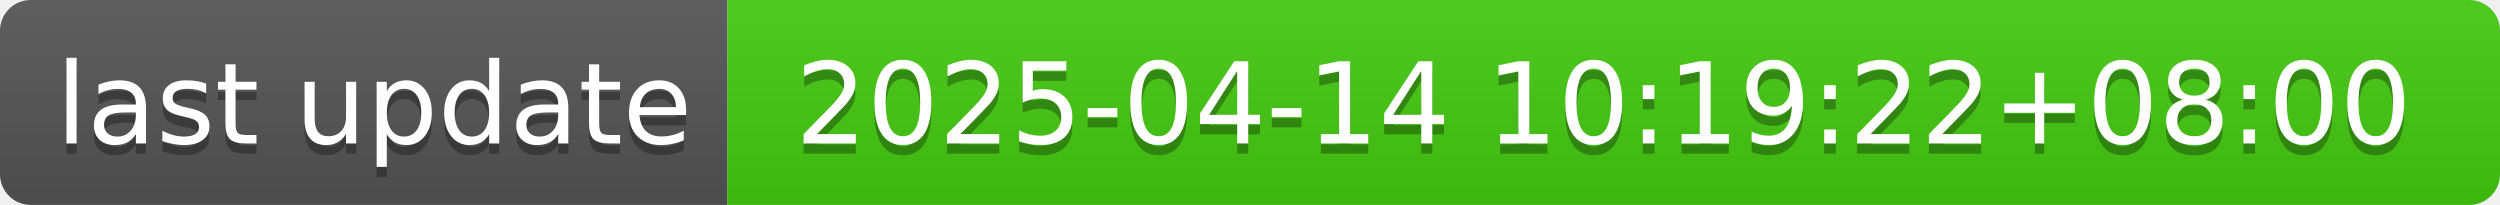
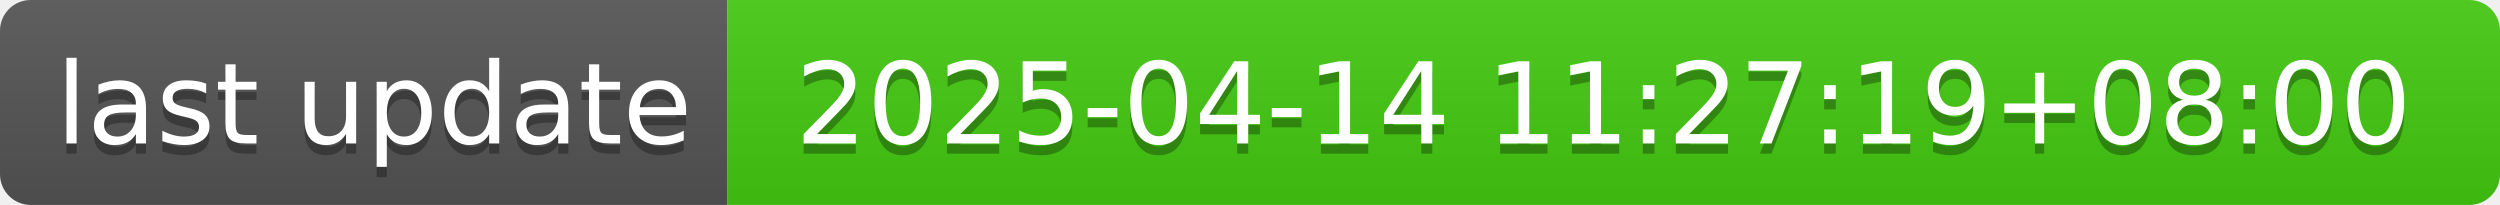
- <svg xmlns="http://www.w3.org/2000/svg" width="244" height="20" role="img" aria-label="last update: 2025-04-14 10:19:22+08:00">
+ <svg xmlns="http://www.w3.org/2000/svg" width="244" height="20" role="img" aria-label="last update: 2025-04-14 11:27:19+08:00">
  <linearGradient id="s" x2="0" y2="100%">
    <stop offset="0" stop-color="#bbb" stop-opacity=".1" />
    <stop offset="1" stop-opacity=".1" />
  </linearGradient>
  <clipPath id="r">
    <rect width="244" height="20" rx="3" fill="#fff" />
  </clipPath>
  <g clip-path="url(#r)">
    <rect width="71" height="20" fill="#555" />
    <rect x="71" width="173" height="20" fill="#4c1" />
    <rect width="244" height="20" fill="url(#s)" />
  </g>
  <g fill="#fff" text-anchor="middle" font-family="Verdana,Geneva,DejaVu Sans,sans-serif" text-rendering="geometricPrecision" font-size="110">
    <text aria-hidden="true" x="365" y="150" fill="#010101" fill-opacity=".3" transform="scale(.1)" textLength="610">last update</text>
    <text x="365" y="140" transform="scale(.1)" fill="#fff" textLength="610">last update</text>
-     <text aria-hidden="true" x="1565" y="150" fill="#010101" fill-opacity=".3" transform="scale(.1)" textLength="1630">2025-04-14 10:19:22+08:00</text>
-     <text x="1565" y="140" transform="scale(.1)" fill="#fff" textLength="1630">2025-04-14 10:19:22+08:00</text>
+     <text aria-hidden="true" x="1565" y="150" fill="#010101" fill-opacity=".3" transform="scale(.1)" textLength="1630">2025-04-14 11:27:19+08:00</text>
+     <text x="1565" y="140" transform="scale(.1)" fill="#fff" textLength="1630">2025-04-14 11:27:19+08:00</text>
  </g>
</svg>
